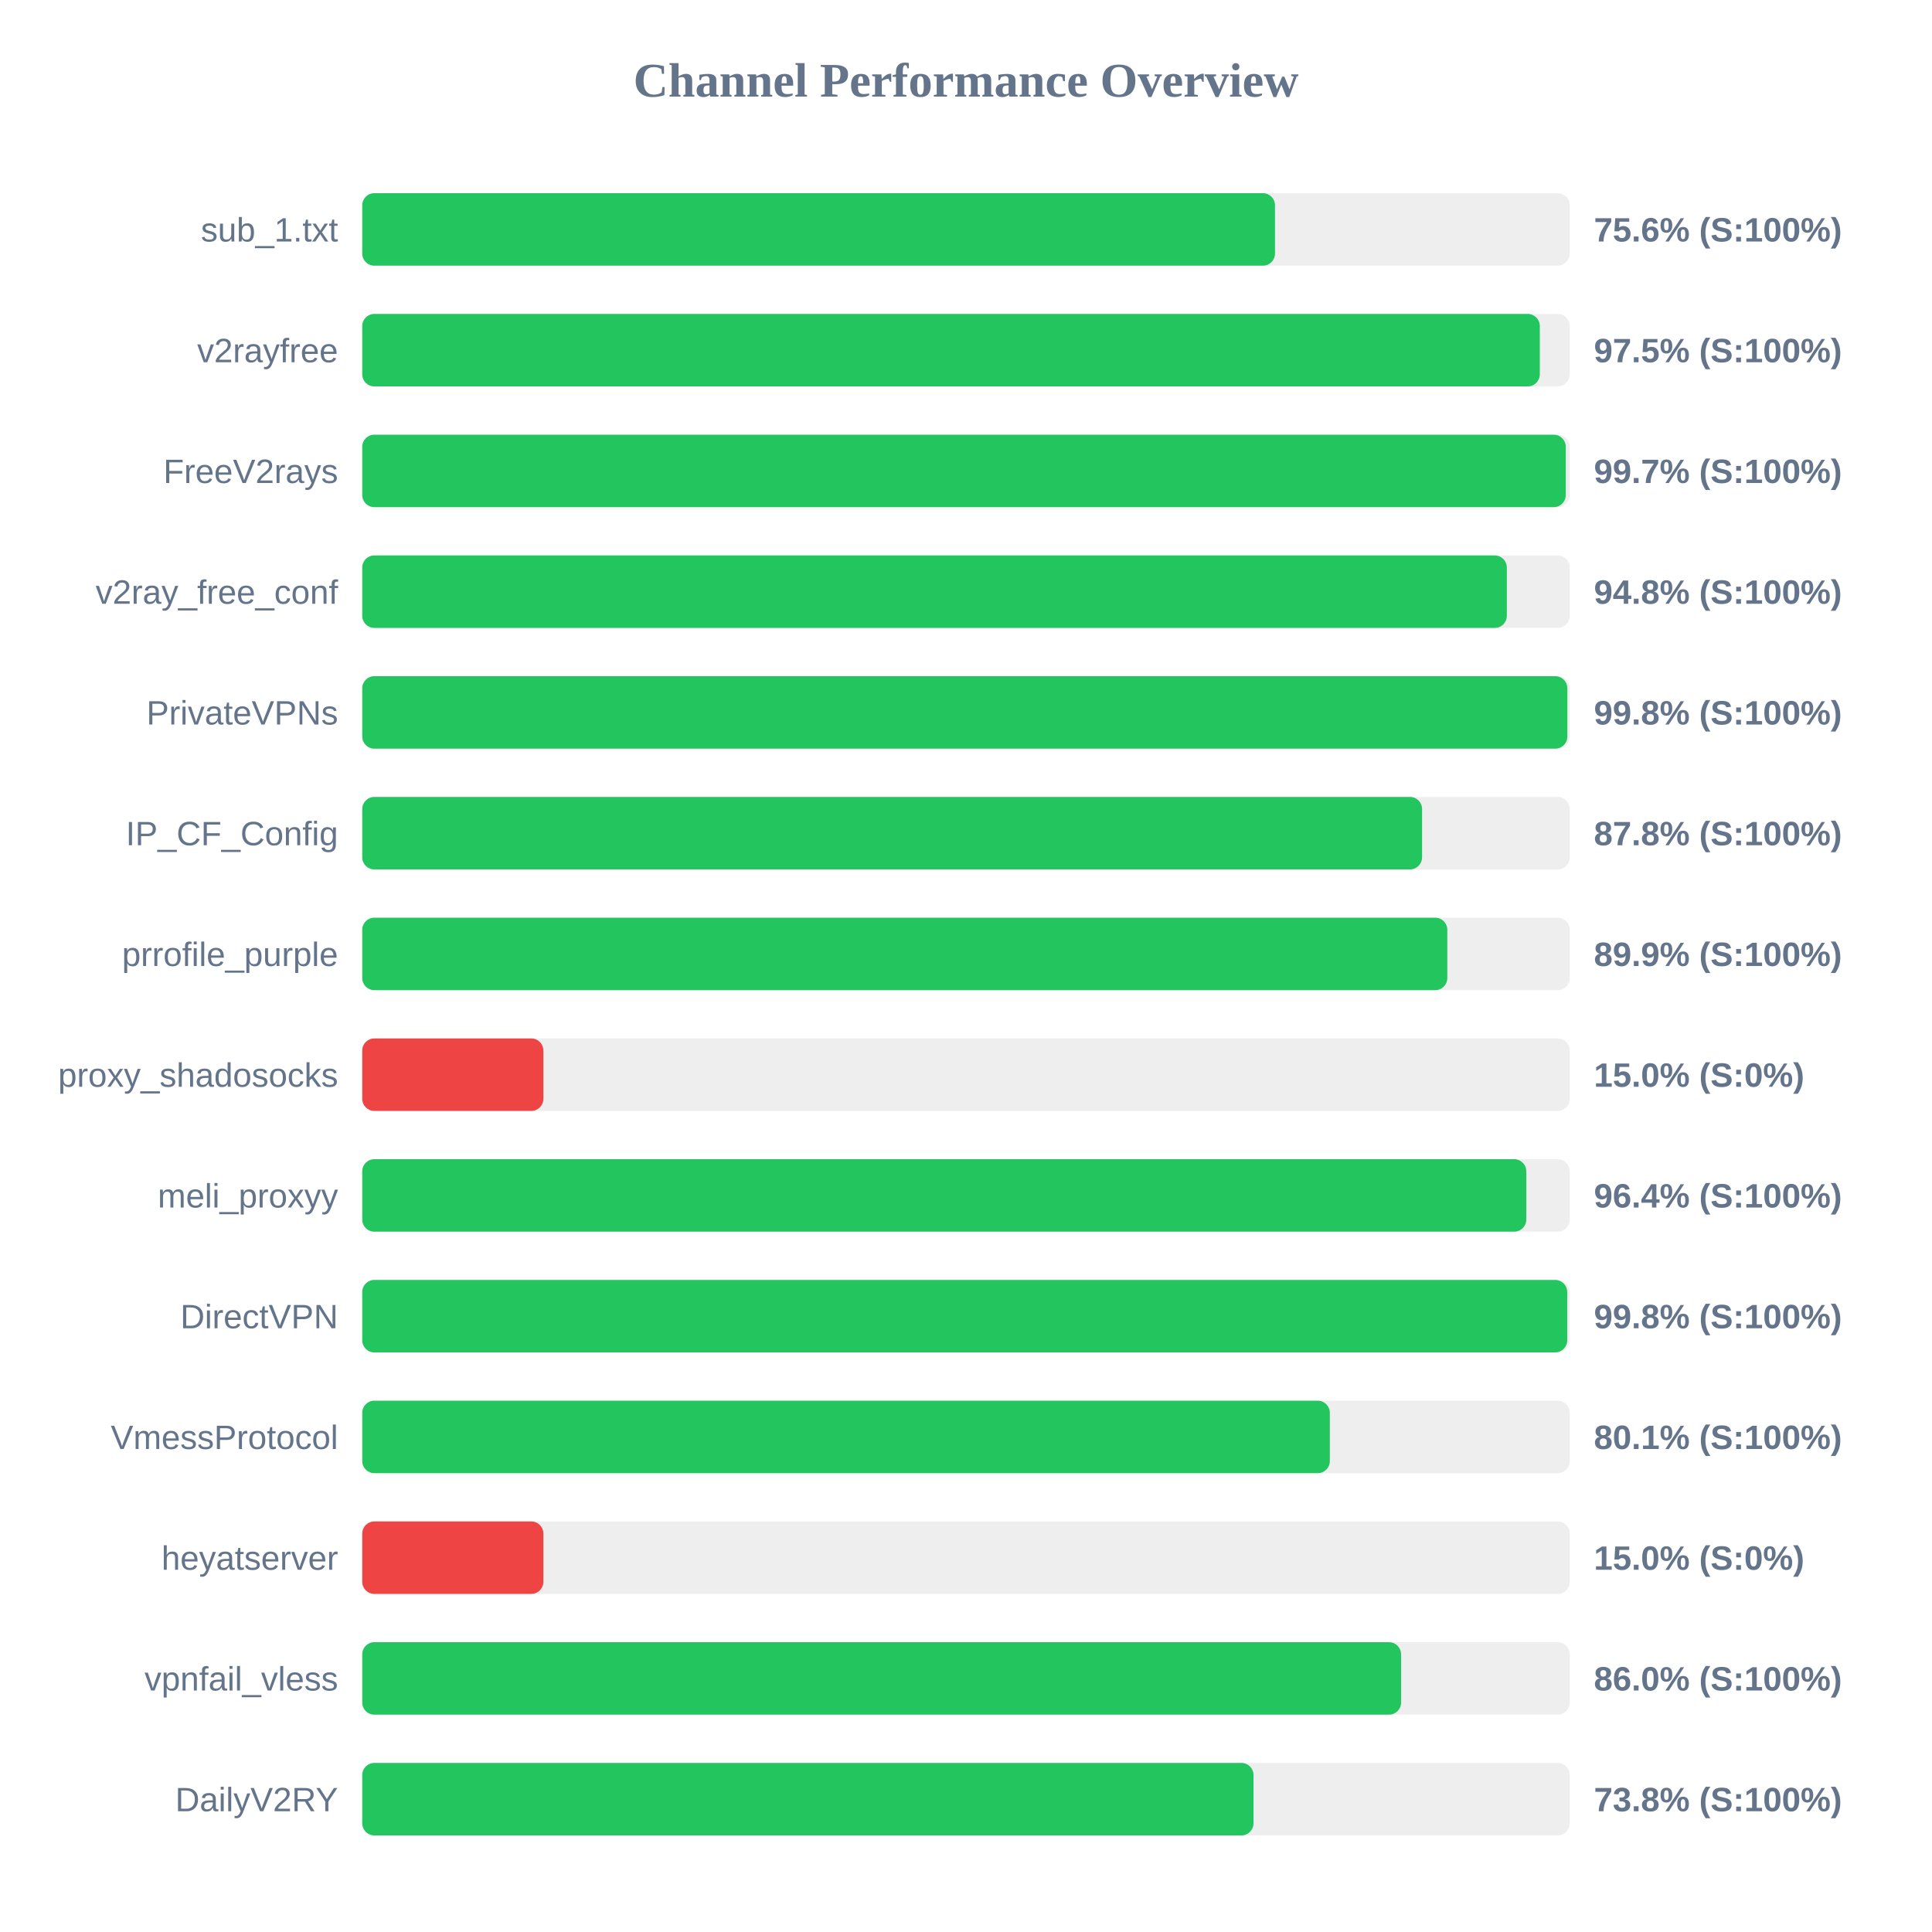
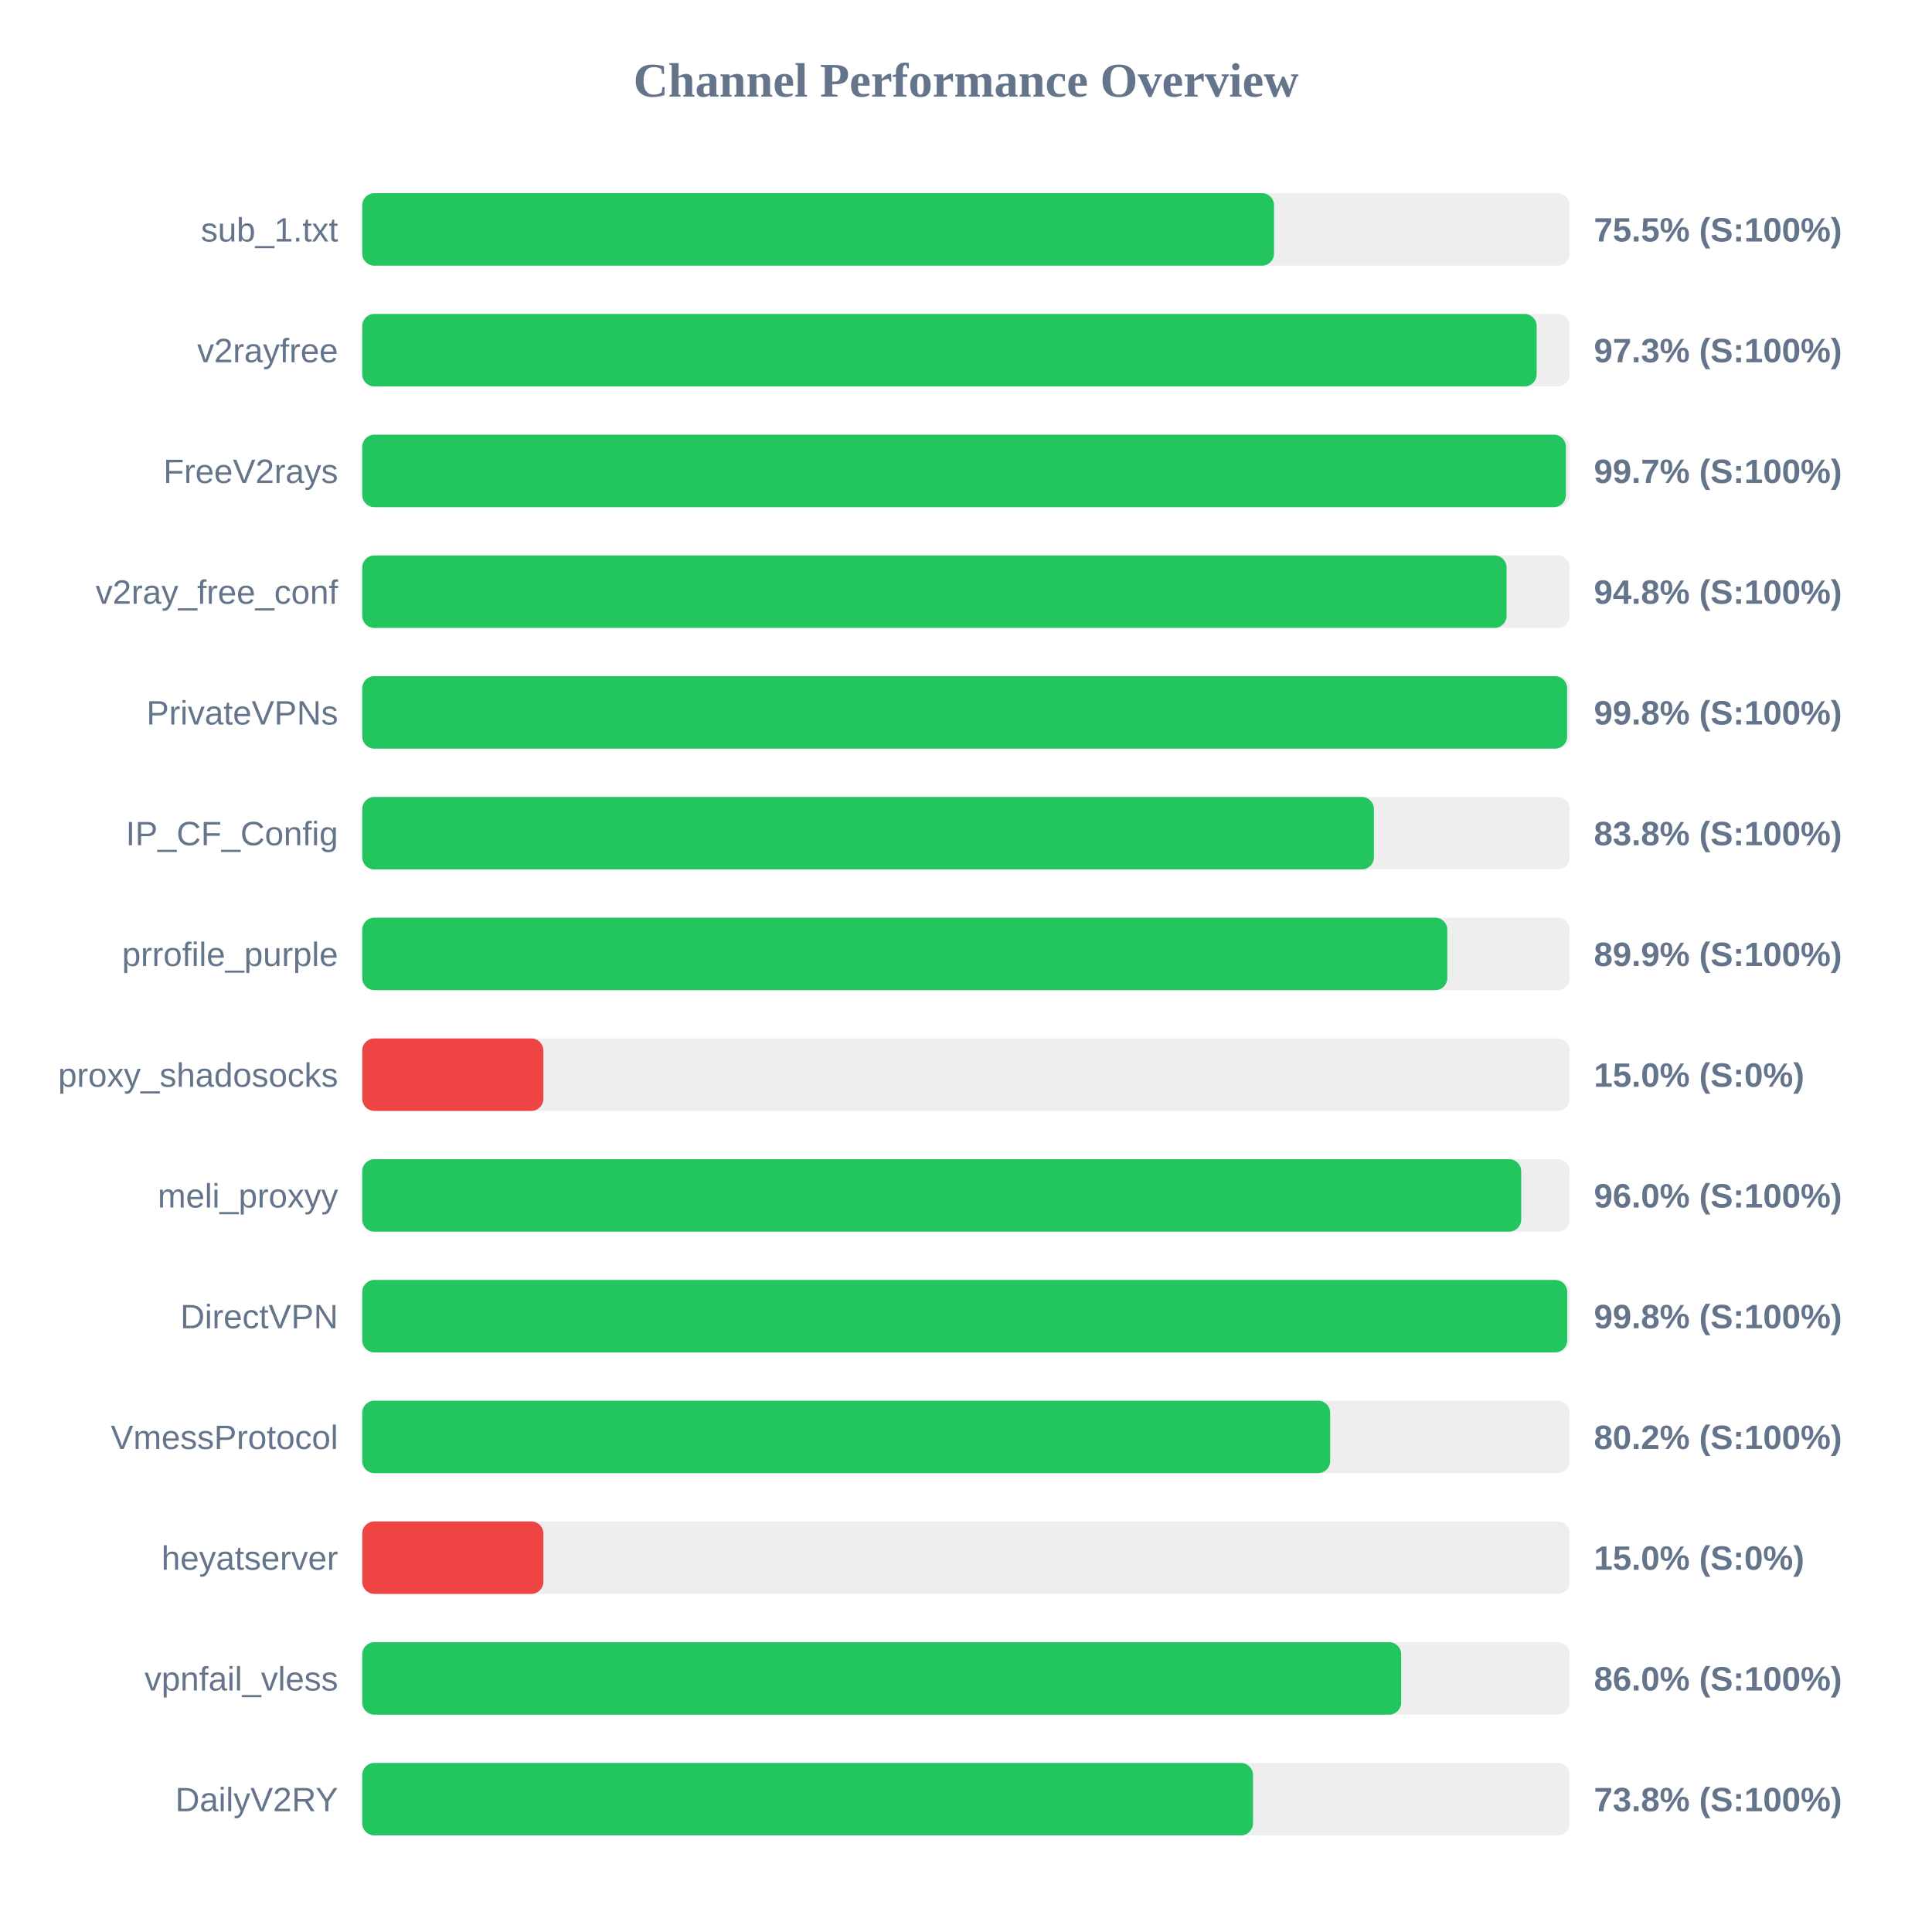
<svg xmlns="http://www.w3.org/2000/svg" width="800" height="800" version="1.1">
  <style>
        .row { font: 14px Arial; fill: #64748b; }
        .score { font: bold 14px Arial; fill: #64748b; }
    </style>
  <text x="400" y="40" text-anchor="middle" font-size="20px" font-weight="bold" fill="#64748b">Channel Performance Overview</text>
  <rect x="150" y="80" width="500" height="30" fill="#eee" rx="5" />
-   <rect x="150" y="80" width="377.95" height="30" fill="#22c55e" rx="5" />
+   <rect x="150" y="80" width="377.55" height="30" fill="#22c55e" rx="5" />
  <text x="140" y="100" text-anchor="end" class="row">sub_1.txt</text>
-   <text x="660" y="100" text-anchor="start" class="score">75.6% (S:100%)</text>
+   <text x="660" y="100" text-anchor="start" class="score">75.5% (S:100%)</text>
  <rect x="150" y="130" width="500" height="30" fill="#eee" rx="5" />
-   <rect x="150" y="130" width="487.6" height="30" fill="#22c55e" rx="5" />
+   <rect x="150" y="130" width="486.3" height="30" fill="#22c55e" rx="5" />
  <text x="140" y="150" text-anchor="end" class="row">v2rayfree</text>
-   <text x="660" y="150" text-anchor="start" class="score">97.5% (S:100%)</text>
+   <text x="660" y="150" text-anchor="start" class="score">97.3% (S:100%)</text>
  <rect x="150" y="180" width="500" height="30" fill="#eee" rx="5" />
-   <rect x="150" y="180" width="498.35" height="30" fill="#22c55e" rx="5" />
+   <rect x="150" y="180" width="498.4" height="30" fill="#22c55e" rx="5" />
  <text x="140" y="200" text-anchor="end" class="row">FreeV2rays</text>
  <text x="660" y="200" text-anchor="start" class="score">99.7% (S:100%)</text>
  <rect x="150" y="230" width="500" height="30" fill="#eee" rx="5" />
-   <rect x="150" y="230" width="473.95" height="30" fill="#22c55e" rx="5" />
+   <rect x="150" y="230" width="473.85" height="30" fill="#22c55e" rx="5" />
  <text x="140" y="250" text-anchor="end" class="row">v2ray_free_conf</text>
  <text x="660" y="250" text-anchor="start" class="score">94.8% (S:100%)</text>
  <rect x="150" y="280" width="500" height="30" fill="#eee" rx="5" />
-   <rect x="150" y="280" width="499.0" height="30" fill="#22c55e" rx="5" />
+   <rect x="150" y="280" width="498.9" height="30" fill="#22c55e" rx="5" />
  <text x="140" y="300" text-anchor="end" class="row">PrivateVPNs</text>
  <text x="660" y="300" text-anchor="start" class="score">99.8% (S:100%)</text>
  <rect x="150" y="330" width="500" height="30" fill="#eee" rx="5" />
-   <rect x="150" y="330" width="438.85" height="30" fill="#22c55e" rx="5" />
+   <rect x="150" y="330" width="418.9" height="30" fill="#22c55e" rx="5" />
  <text x="140" y="350" text-anchor="end" class="row">IP_CF_Config</text>
-   <text x="660" y="350" text-anchor="start" class="score">87.8% (S:100%)</text>
+   <text x="660" y="350" text-anchor="start" class="score">83.8% (S:100%)</text>
  <rect x="150" y="380" width="500" height="30" fill="#eee" rx="5" />
  <rect x="150" y="380" width="449.3" height="30" fill="#22c55e" rx="5" />
  <text x="140" y="400" text-anchor="end" class="row">prrofile_purple</text>
  <text x="660" y="400" text-anchor="start" class="score">89.9% (S:100%)</text>
  <rect x="150" y="430" width="500" height="30" fill="#eee" rx="5" />
  <rect x="150" y="430" width="75.0" height="30" fill="#ef4444" rx="5" />
  <text x="140" y="450" text-anchor="end" class="row">proxy_shadosocks</text>
  <text x="660" y="450" text-anchor="start" class="score">15.0% (S:0%)</text>
  <rect x="150" y="480" width="500" height="30" fill="#eee" rx="5" />
-   <rect x="150" y="480" width="482.0" height="30" fill="#22c55e" rx="5" />
+   <rect x="150" y="480" width="479.9" height="30" fill="#22c55e" rx="5" />
  <text x="140" y="500" text-anchor="end" class="row">meli_proxyy</text>
-   <text x="660" y="500" text-anchor="start" class="score">96.4% (S:100%)</text>
+   <text x="660" y="500" text-anchor="start" class="score">96.0% (S:100%)</text>
  <rect x="150" y="530" width="500" height="30" fill="#eee" rx="5" />
  <rect x="150" y="530" width="498.95" height="30" fill="#22c55e" rx="5" />
  <text x="140" y="550" text-anchor="end" class="row">DirectVPN</text>
  <text x="660" y="550" text-anchor="start" class="score">99.8% (S:100%)</text>
  <rect x="150" y="580" width="500" height="30" fill="#eee" rx="5" />
-   <rect x="150" y="580" width="400.65" height="30" fill="#22c55e" rx="5" />
+   <rect x="150" y="580" width="400.8" height="30" fill="#22c55e" rx="5" />
  <text x="140" y="600" text-anchor="end" class="row">VmessProtocol</text>
-   <text x="660" y="600" text-anchor="start" class="score">80.1% (S:100%)</text>
+   <text x="660" y="600" text-anchor="start" class="score">80.2% (S:100%)</text>
  <rect x="150" y="630" width="500" height="30" fill="#eee" rx="5" />
  <rect x="150" y="630" width="75.0" height="30" fill="#ef4444" rx="5" />
  <text x="140" y="650" text-anchor="end" class="row">heyatserver</text>
  <text x="660" y="650" text-anchor="start" class="score">15.0% (S:0%)</text>
  <rect x="150" y="680" width="500" height="30" fill="#eee" rx="5" />
-   <rect x="150" y="680" width="430.15" height="30" fill="#22c55e" rx="5" />
+   <rect x="150" y="680" width="430.2" height="30" fill="#22c55e" rx="5" />
  <text x="140" y="700" text-anchor="end" class="row">vpnfail_vless</text>
  <text x="660" y="700" text-anchor="start" class="score">86.0% (S:100%)</text>
  <rect x="150" y="730" width="500" height="30" fill="#eee" rx="5" />
-   <rect x="150" y="730" width="369.05" height="30" fill="#22c55e" rx="5" />
+   <rect x="150" y="730" width="368.85" height="30" fill="#22c55e" rx="5" />
  <text x="140" y="750" text-anchor="end" class="row">DailyV2RY</text>
  <text x="660" y="750" text-anchor="start" class="score">73.8% (S:100%)</text>
</svg>
